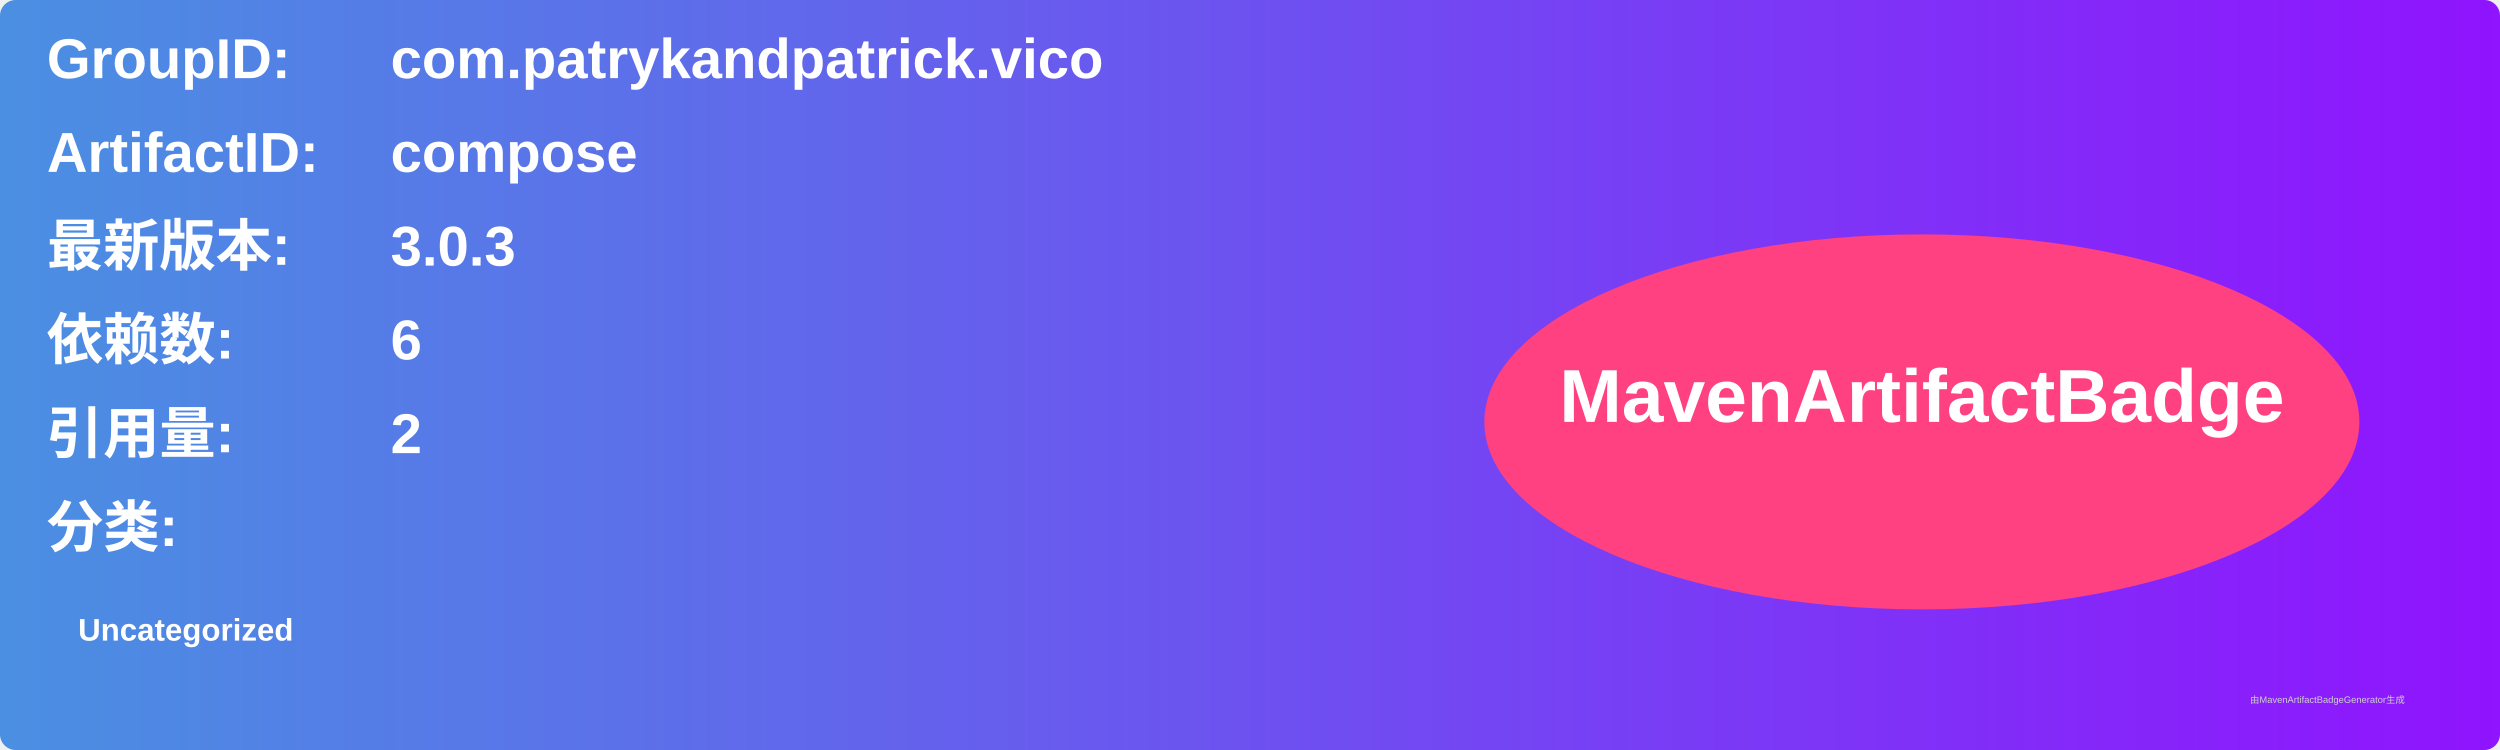
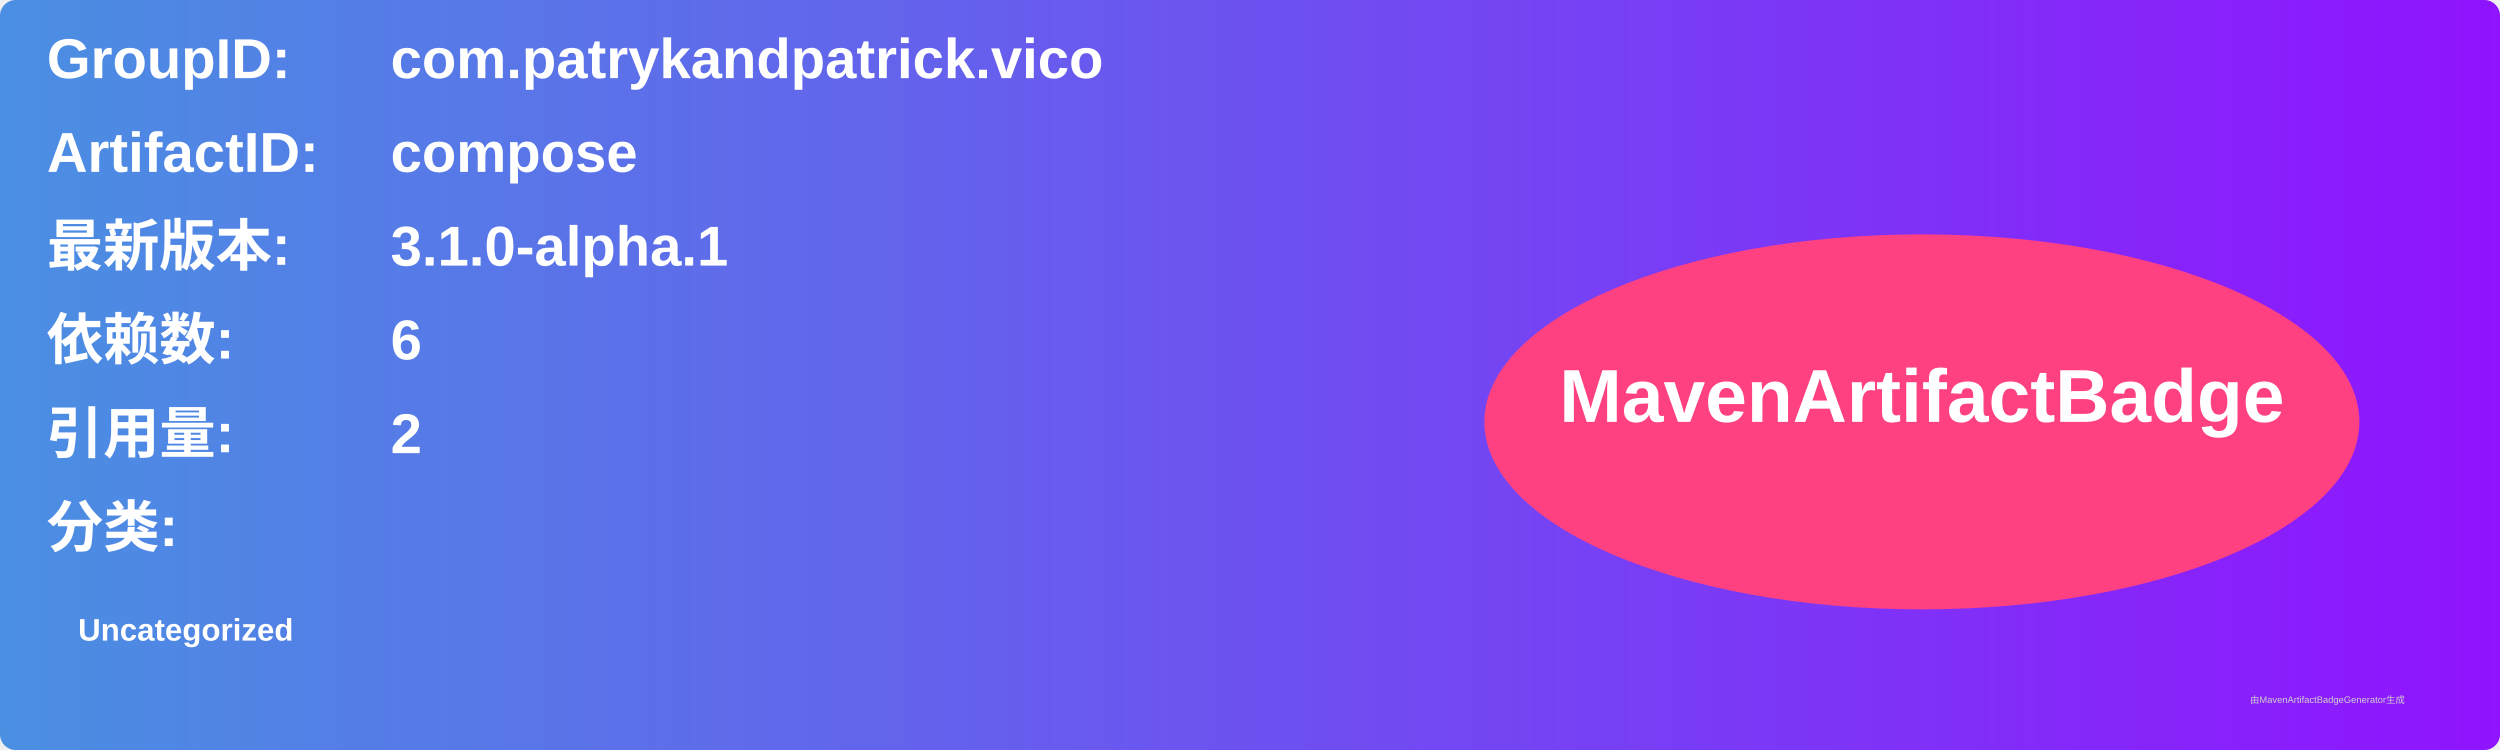
<svg xmlns="http://www.w3.org/2000/svg" width="800" height="240" viewBox="0 0 800 240">
  <linearGradient id="grad" x1="0%" y1="0%" x2="100%" y2="0%">
    <stop offset="0%" stop-color="#4a90e2" />
    <stop offset="100%" stop-color="#9013fe" />
  </linearGradient>
  <rect width="100%" height="100%" rx="5" ry="5" fill="url(#grad)" />
  <g transform="translate(15, 15)">
    <text x="0" y="10" font-family="Arial" font-size="18" fill="white" font-weight="bold" width="260">GroupID:</text>
    <text x="110" y="10" font-family="Arial" font-size="18" fill="white" font-weight="bold" width="460">com.patrykandpatrick.vico</text>
    <text x="0" y="40" font-family="Arial" font-size="18" fill="white" font-weight="bold" width="260">ArtifactID:</text>
    <text x="110" y="40" font-family="Arial" font-size="18" fill="white" font-weight="bold" width="460">compose</text>
    <text x="0" y="70" font-family="Arial" font-size="18" fill="white" font-weight="bold">最新版本:</text>
    <text x="110" y="70" font-family="Arial" font-size="18" fill="white" font-weight="bold">
-       <tspan font-weight="bold">3.0.3</tspan>
+       <tspan font-weight="bold">3.1.0-alpha.1</tspan>
    </text>
    <text x="0" y="100" font-family="Arial" font-size="18" fill="white" font-weight="bold">依赖数: </text>
    <text x="110" y="100" font-family="Arial" font-size="18" fill="white">
      <tspan font-weight="bold">6</tspan>
    </text>
    <text x="0" y="130" font-family="Arial" font-size="18" fill="white" font-weight="bold">引用量: </text>
    <text x="110" y="130" font-family="Arial" font-size="18" fill="white">
      <tspan font-weight="bold">2</tspan>
    </text>
    <text x="0" y="160" font-family="Arial" font-size="18" fill="white" font-weight="bold">分类:</text>
    <text x="10" y="190" font-family="Arial" font-size="10" fill="white">
      <tspan font-weight="bold">Uncategorized</tspan>
    </text>
    <ellipse cx="600" cy="120" rx="140" ry="60" fill="#ff4081" />
    <text x="600" y="120" text-anchor="middle" font-family="Arial" font-size="24" fill="white" font-weight="bold">MavenArtifactBadge</text>
  </g>
  <text x="720" y="225" font-family="Arial" font-size="3" fill="#d0d0d0">由MavenArtifactBadgeGenerator生成</text>
</svg>
